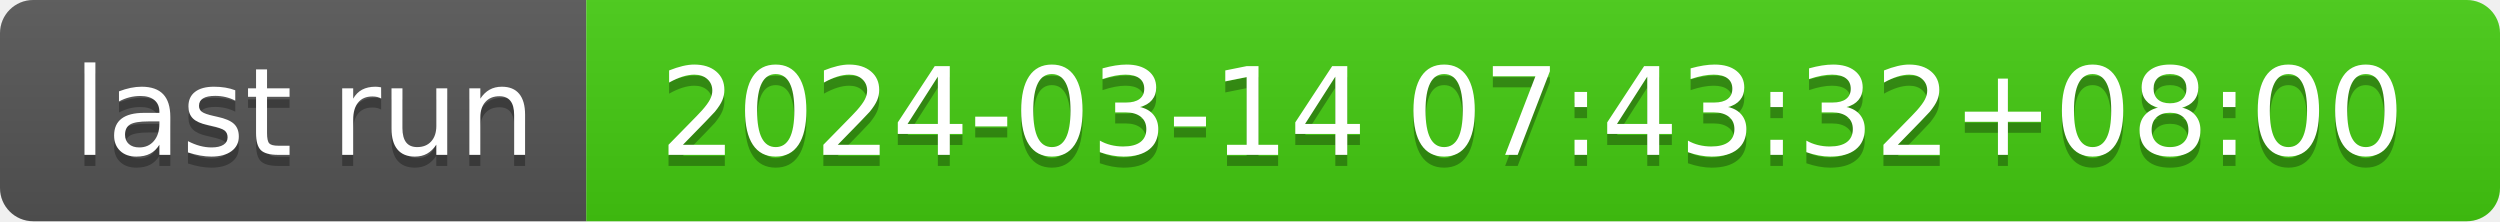
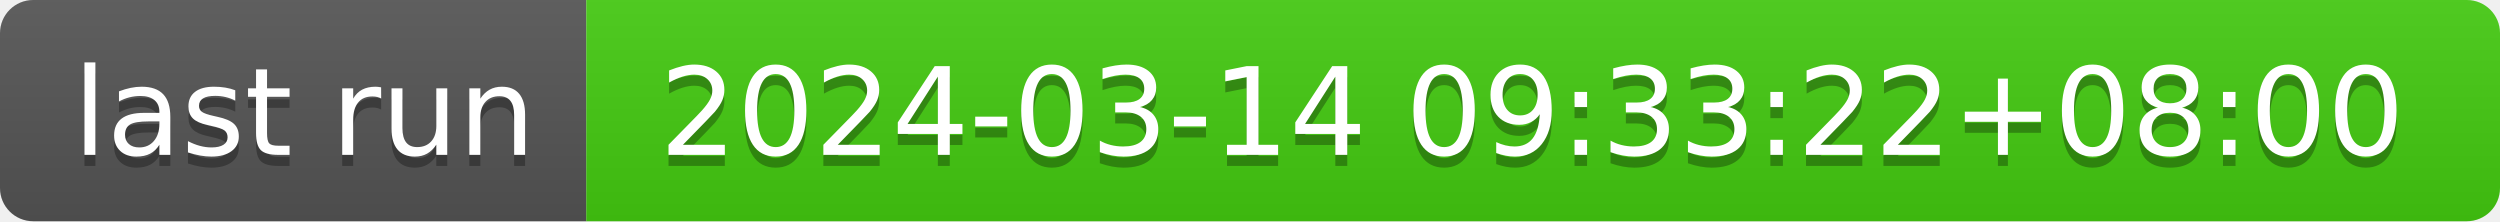
- <svg xmlns="http://www.w3.org/2000/svg" width="226" height="20" role="img" aria-label="last run: 2024-03-14 07:43:32+08:00">
+ <svg xmlns="http://www.w3.org/2000/svg" width="226" height="20" role="img" aria-label="last run: 2024-03-14 09:33:22+08:00">
  <linearGradient id="s" x2="0" y2="100%">
    <stop offset="0" stop-color="#bbb" stop-opacity=".1" />
    <stop offset="1" stop-opacity=".1" />
  </linearGradient>
  <clipPath id="r">
    <rect width="226" height="20" rx="3" fill="#fff" />
  </clipPath>
  <g clip-path="url(#r)">
    <rect width="53" height="20" fill="#555" />
    <rect x="53" width="173" height="20" fill="#4c1" />
    <rect width="226" height="20" fill="url(#s)" />
  </g>
  <g fill="#fff" text-anchor="middle" font-family="Verdana,Geneva,DejaVu Sans,sans-serif" text-rendering="geometricPrecision" font-size="110">
    <text aria-hidden="true" x="275" y="150" fill="#010101" fill-opacity=".3" transform="scale(.1)" textLength="430">last run</text>
    <text x="275" y="140" transform="scale(.1)" fill="#fff" textLength="430">last run</text>
-     <text aria-hidden="true" x="1385" y="150" fill="#010101" fill-opacity=".3" transform="scale(.1)" textLength="1630">2024-03-14 07:43:32+08:00</text>
-     <text x="1385" y="140" transform="scale(.1)" fill="#fff" textLength="1630">2024-03-14 07:43:32+08:00</text>
+     <text aria-hidden="true" x="1385" y="150" fill="#010101" fill-opacity=".3" transform="scale(.1)" textLength="1630">2024-03-14 09:33:22+08:00</text>
+     <text x="1385" y="140" transform="scale(.1)" fill="#fff" textLength="1630">2024-03-14 09:33:22+08:00</text>
  </g>
</svg>
